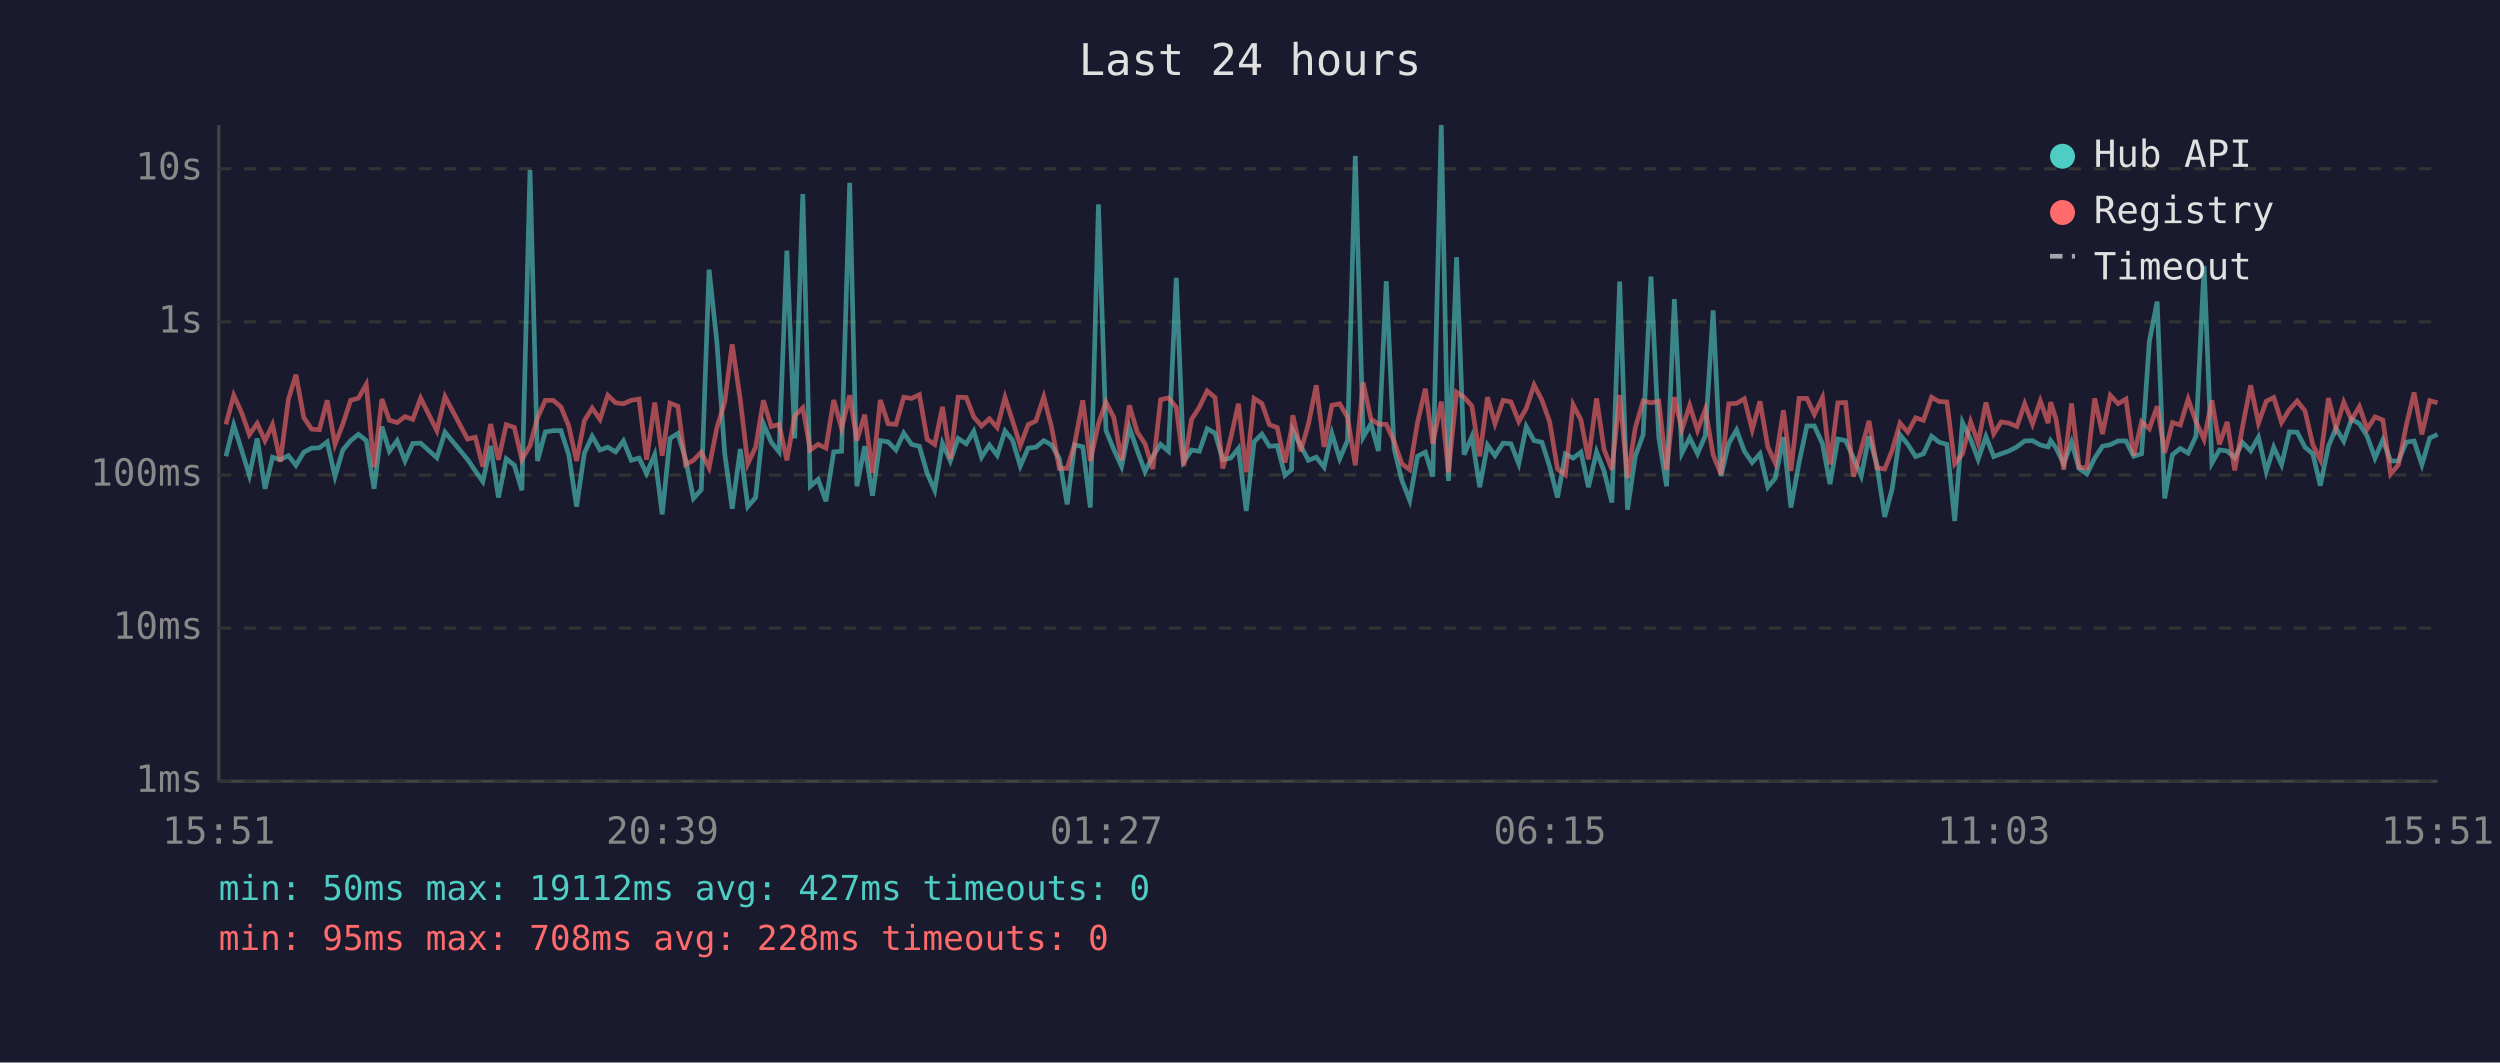
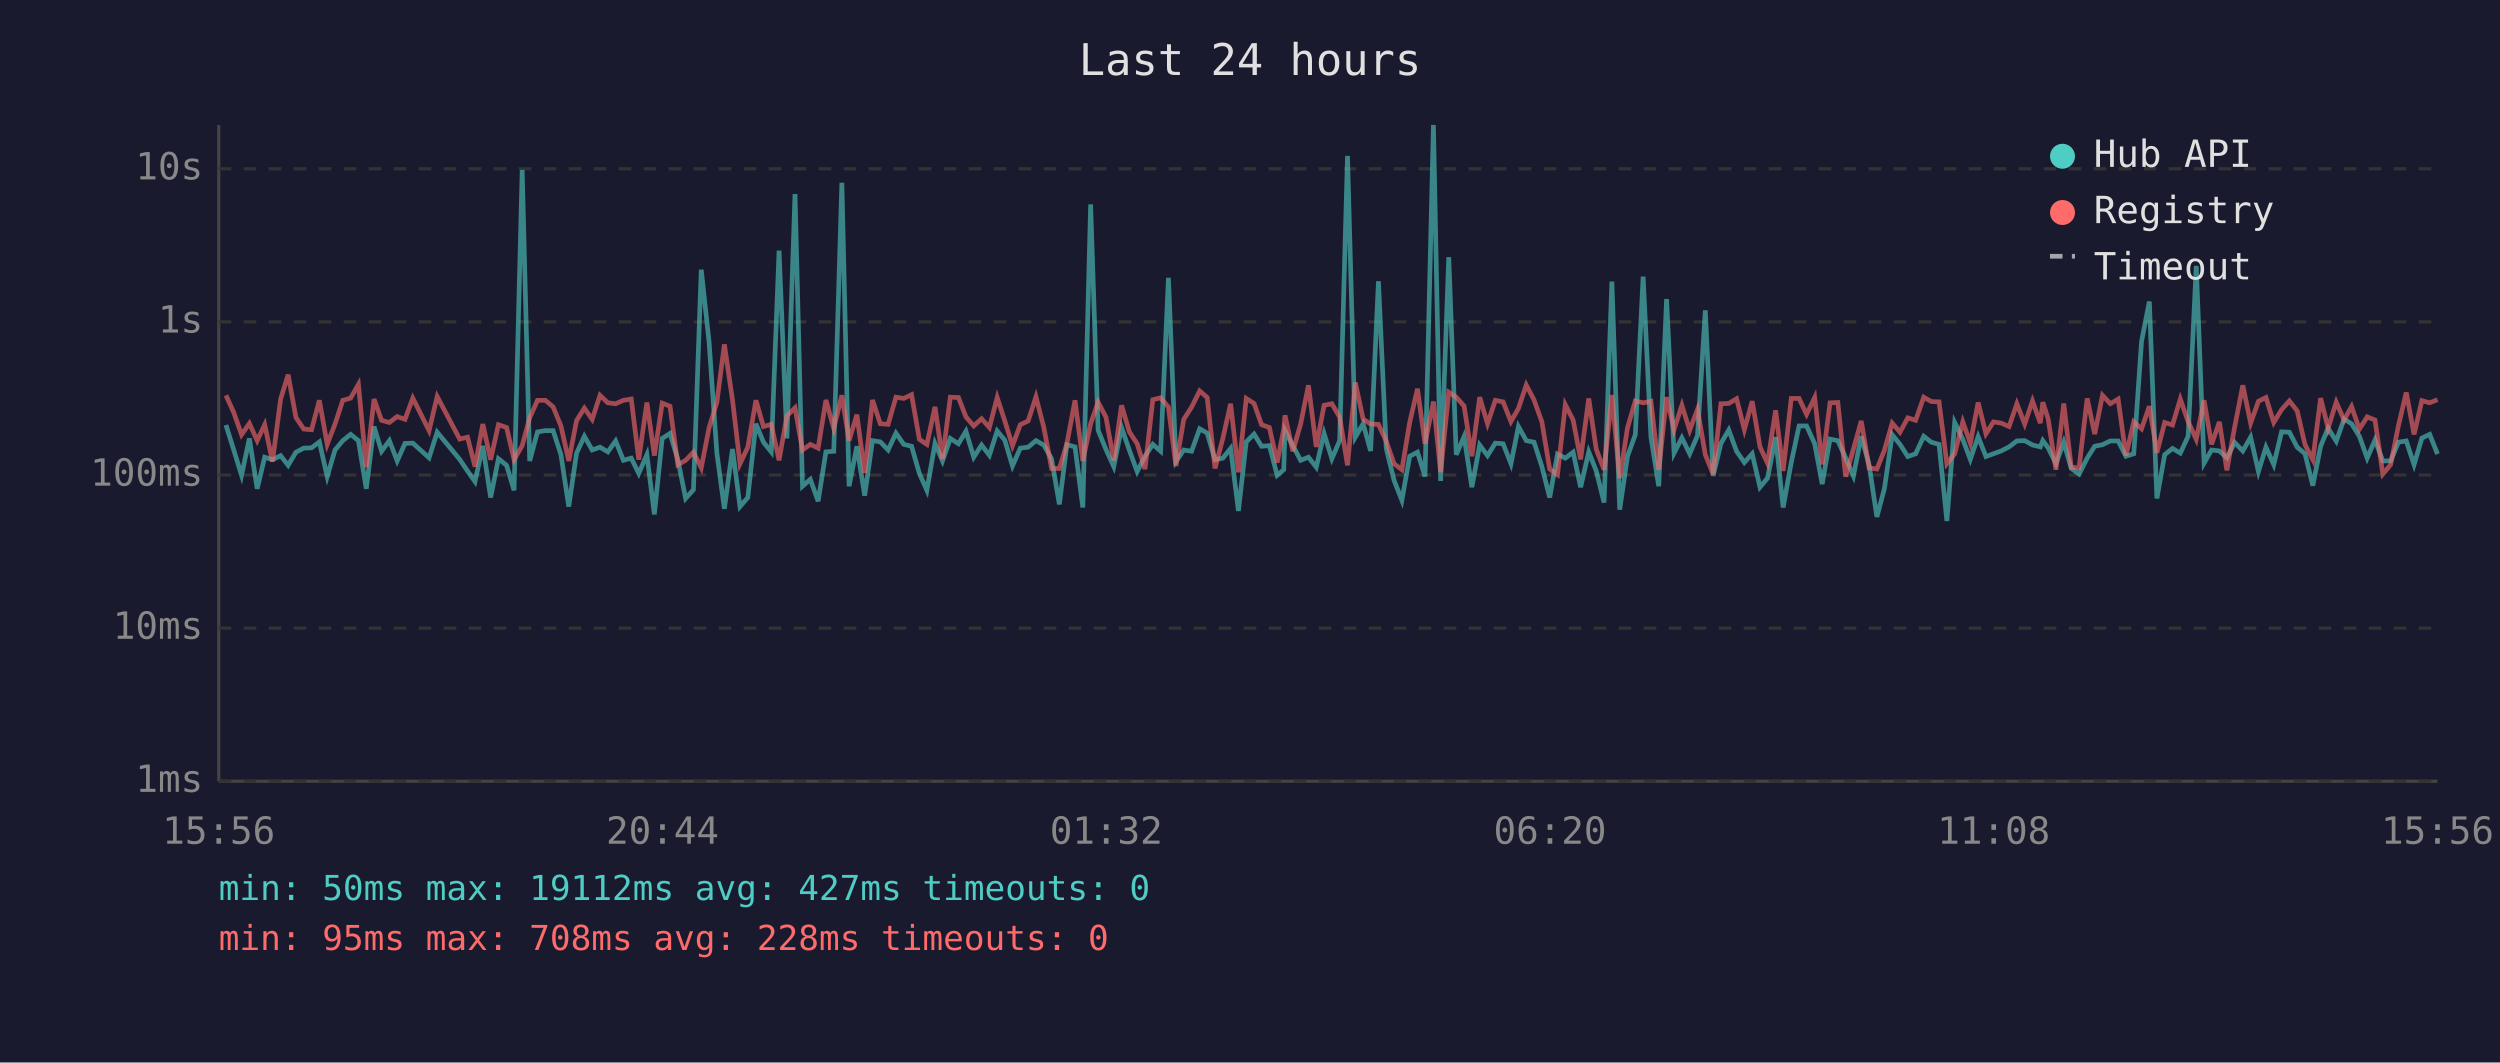
<svg xmlns="http://www.w3.org/2000/svg" viewBox="0 0 800 340" font-family="monospace" font-size="12">
  <rect width="800" height="340" fill="#1a1a2e" />
  <text x="400" y="24" fill="#e0e0e0" font-size="14" text-anchor="middle">Last 24 hours</text>
  <line x1="70" y1="40" x2="70" y2="250" stroke="#444" stroke-width="1" />
  <line x1="70" y1="250" x2="780" y2="250" stroke="#444" stroke-width="1" />
  <line x1="70" y1="250" x2="780" y2="250" stroke="#333" stroke-width="1" stroke-dasharray="4" />
  <text x="65" y="250" fill="#888" text-anchor="end" dominant-baseline="middle">1ms</text>
  <line x1="70" y1="201" x2="780" y2="201" stroke="#333" stroke-width="1" stroke-dasharray="4" />
  <text x="65" y="201" fill="#888" text-anchor="end" dominant-baseline="middle">10ms</text>
  <line x1="70" y1="152" x2="780" y2="152" stroke="#333" stroke-width="1" stroke-dasharray="4" />
  <text x="65" y="152" fill="#888" text-anchor="end" dominant-baseline="middle">100ms</text>
  <line x1="70" y1="103" x2="780" y2="103" stroke="#333" stroke-width="1" stroke-dasharray="4" />
  <text x="65" y="103" fill="#888" text-anchor="end" dominant-baseline="middle">1s</text>
  <line x1="70" y1="54" x2="780" y2="54" stroke="#333" stroke-width="1" stroke-dasharray="4" />
  <text x="65" y="54" fill="#888" text-anchor="end" dominant-baseline="middle">10s</text>
-   <text x="70" y="270" fill="#888" text-anchor="middle">15:51</text>
-   <text x="212" y="270" fill="#888" text-anchor="middle">20:39</text>
-   <text x="354" y="270" fill="#888" text-anchor="middle">01:27</text>
-   <text x="496" y="270" fill="#888" text-anchor="middle">06:15</text>
-   <text x="638" y="270" fill="#888" text-anchor="middle">11:03</text>
-   <text x="780" y="270" fill="#888" text-anchor="middle">15:51</text>
-   <polyline points="72.3,146.0 74.8,136.0 77.3,144.0 79.8,152.1 82.3,140.3 84.8,156.4 87.2,146.3 89.7,147.1 92.3,145.8 94.7,148.9 97.2,144.7 99.7,143.4 102.2,143.3 104.7,141.4 107.2,152.5 109.7,144.0 112.2,141.0 114.7,139.0 117.2,141.0 119.7,156.4 122.2,136.5 124.6,144.4 127.1,141.0 129.6,147.5 132.1,141.9 134.6,141.8 139.8,146.5 142.4,138.3 149.6,147.0 152.1,150.7 154.5,154.1 157.0,142.7 159.5,159.2 162.0,146.8 164.6,148.9 167.0,156.9 169.6,54.4 172.0,147.5 174.5,138.2 177.0,137.8 179.5,137.8 182.0,145.5 184.5,162.1 187.0,145.0 189.5,139.6 192.0,144.0 194.5,143.1 197.0,144.6 199.5,141.1 202.0,147.3 204.5,146.6 206.9,151.5 209.5,145.5 211.9,164.6 214.4,140.3 216.9,138.7 219.4,147.0 221.9,159.5 224.4,156.7 226.9,86.3 229.4,109.4 231.9,145.0 234.3,162.8 236.9,143.7 239.3,162.1 241.8,159.2 244.3,135.6 246.8,141.5 249.3,144.6 251.8,80.2 254.3,140.3 256.9,62.1 259.3,155.6 261.8,153.4 264.3,160.4 266.8,144.6 269.3,144.4 271.9,58.5 274.2,155.6 276.7,142.8 279.2,158.6 281.7,141.0 284.2,141.4 286.7,144.0 289.2,138.6 291.7,142.2 294.2,142.8 296.7,151.5 299.1,156.9 301.6,141.9 304.1,147.5 306.6,140.3 309.2,142.0 311.6,138.0 314.1,146.3 316.6,142.4 319.1,145.7 321.6,137.9 324.0,140.8 326.5,149.1 329.0,143.4 331.5,143.1 334.0,141.0 336.5,142.4 339.0,146.8 341.5,161.4 343.9,142.3 346.5,143.0 348.9,162.4 351.5,65.4 353.9,137.7 356.4,143.8 358.9,149.3 361.4,136.8 363.9,144.1 366.4,150.9 368.9,146.0 371.4,142.2 373.9,144.4 376.4,88.9 378.8,147.7 381.3,144.0 383.8,144.4 386.3,137.2 388.8,138.6 391.3,147.1 393.8,146.6 396.3,143.5 398.8,163.5 401.3,141.4 403.8,138.9 406.2,142.8 408.7,142.6 411.2,152.1 413.3,150.3 413.7,137.8 416.2,142.6 418.7,147.3 421.2,146.3 423.7,149.5 426.2,138.7 428.7,146.8 431.2,141.0 433.7,49.9 436.2,139.9 438.7,135.6 441.1,144.3 443.6,90.0 446.1,143.5 448.6,153.7 451.1,160.1 453.6,146.0 456.1,144.7 458.5,152.5 461.2,40.0 463.5,153.9 466.1,82.3 468.5,145.5 471.0,139.7 473.5,155.9 476.0,142.4 478.4,145.8 481.0,141.8 483.5,142.0 486.0,148.4 488.4,136.5 490.9,141.0 493.4,141.5 495.9,149.3 498.4,159.2 500.9,145.3 503.4,146.6 505.9,144.7 508.3,155.9 510.9,144.6 513.3,150.7 515.8,160.8 518.3,90.1 520.8,163.1 523.3,146.0 525.8,139.1 528.3,88.5 530.8,139.9 533.3,155.6 535.8,95.7 538.2,145.0 540.7,140.1 543.2,145.2 545.7,139.4 548.2,99.3 550.7,152.3 553.2,141.9 555.7,137.6 558.2,144.4 560.7,148.0 563.2,145.2 565.7,155.9 568.1,153.0 570.7,139.9 573.1,162.4 575.7,148.0 578.2,136.3 580.6,136.3 583.2,142.0 585.6,154.9 588.1,140.5 590.6,141.0 593.1,146.5 595.6,152.3 598.1,139.6 600.6,148.7 603.1,165.4 605.5,156.4 608.0,139.1 610.5,142.2 613.0,146.1 615.5,145.2 618.1,139.6 620.5,141.5 623.0,142.2 625.5,166.7 628.0,135.2 630.6,140.6 633.0,147.0 635.5,139.7 638.0,146.1 640.4,145.2 642.9,144.3 645.4,143.0 647.9,141.1 650.4,141.0 652.9,142.4 655.4,143.0 656.2,141.0 657.9,143.3 660.4,148.4 662.9,141.5 665.3,149.9 667.8,151.7 670.3,146.6 672.8,142.8 675.3,142.3 677.8,141.1 680.3,141.1 682.8,146.0 685.3,145.2 687.8,109.2 690.3,96.5 692.7,159.5 695.2,145.5 697.7,143.5 700.2,145.0 702.7,139.6 705.3,85.1 707.8,148.2 710.2,144.0 712.7,144.3 715.1,146.5 717.6,141.6 720.2,144.3 722.7,139.9 725.2,150.9 727.6,143.1 730.1,148.7 732.6,138.2 735.1,138.3 737.6,143.1 740.1,145.2 742.5,155.4 745.1,142.8 747.5,137.0 750.0,141.2 752.5,134.1 755.0,135.6 757.5,139.6 760.0,146.6 762.5,140.8 765.0,147.5 767.5,147.5 770.0,141.5 772.5,141.1 775.0,148.7 777.5,140.2 780.0,139.0" fill="none" stroke="#4ecdc4" stroke-width="1.5" opacity="0.6" />
-   <polyline points="72.3,135.8 74.8,126.5 77.3,132.0 79.8,139.1 82.3,135.5 84.8,141.0 87.2,135.9 89.7,147.7 92.3,127.7 94.7,119.9 97.2,133.6 99.7,137.3 102.2,137.5 104.7,128.1 107.2,142.2 109.7,135.7 112.2,128.1 114.7,127.4 117.2,123.0 119.7,149.5 122.2,127.7 124.6,134.5 127.1,135.2 129.6,133.3 132.1,134.2 134.6,127.4 139.8,137.8 142.4,126.9 149.6,140.5 152.1,139.9 154.5,149.3 157.0,135.7 159.5,147.1 162.0,135.9 164.6,136.8 167.0,147.1 169.6,142.6 172.0,133.7 174.5,128.1 177.0,128.1 179.5,130.2 182.0,136.3 184.5,147.5 187.0,134.6 189.5,130.6 192.0,134.2 194.5,126.5 197.0,128.9 199.5,129.2 202.0,128.1 204.5,127.7 206.9,147.1 209.5,128.8 211.9,145.8 214.4,129.0 216.9,130.0 219.4,148.7 221.9,147.3 224.4,144.7 226.9,149.7 229.4,136.9 231.9,128.7 234.3,110.2 236.9,128.0 239.3,148.4 241.8,143.1 244.3,128.1 246.8,136.5 249.3,135.8 251.8,147.3 254.3,133.1 256.9,130.5 259.3,144.0 261.8,142.2 264.3,143.4 266.8,128.0 269.3,137.1 271.9,126.5 274.2,141.0 276.7,132.7 279.2,151.3 281.7,128.0 284.2,135.6 286.7,135.8 289.2,127.1 291.7,127.5 294.2,126.3 296.7,140.6 299.1,142.2 301.6,130.2 304.1,146.8 306.6,127.1 309.2,127.2 311.6,133.4 314.1,136.3 316.6,134.0 319.1,136.8 321.6,127.2 324.0,134.6 326.5,142.6 329.0,135.9 331.5,134.7 334.0,127.0 336.5,136.7 339.0,149.9 341.5,149.9 343.9,142.0 346.5,128.1 348.9,147.5 351.5,135.6 353.9,128.7 356.4,133.5 358.9,147.3 361.4,129.7 363.9,138.2 366.4,142.0 368.9,150.1 371.4,127.9 373.9,127.3 376.4,130.3 378.8,149.1 381.3,134.2 383.8,130.3 386.3,125.1 388.8,127.2 391.3,149.9 393.8,140.3 396.3,129.2 398.8,151.1 401.3,127.5 403.8,129.1 406.2,135.9 408.7,136.8 411.2,148.0 413.3,137.3 413.7,132.9 416.2,144.4 418.7,135.7 421.2,123.3 423.7,143.0 426.2,129.7 428.7,129.2 431.2,133.5 433.7,148.9 436.2,122.4 438.7,134.1 441.1,135.7 443.6,135.8 446.1,141.2 448.6,148.4 451.1,150.3 453.6,135.2 456.1,124.4 458.5,142.0 461.2,128.5 463.5,151.1 466.1,125.5 468.5,127.1 471.0,129.9 473.5,146.0 476.0,127.1 478.4,135.6 481.0,128.1 483.5,128.6 486.0,134.9 488.4,130.7 490.9,123.2 493.4,128.0 495.9,135.0 498.4,150.1 500.9,151.9 503.4,129.5 505.9,134.4 508.3,147.0 510.9,127.5 513.3,143.8 515.8,150.3 518.3,126.4 520.8,153.0 523.3,136.9 525.8,128.3 528.3,128.9 530.8,128.4 533.3,150.3 535.8,127.1 538.2,137.5 540.7,129.7 543.2,137.7 545.7,131.0 548.2,145.5 550.7,151.7 553.2,129.2 555.7,129.1 558.2,127.6 560.7,137.5 563.2,128.4 565.7,143.0 568.1,148.2 570.7,131.3 573.1,150.7 575.7,127.5 578.2,127.5 580.6,132.6 583.2,127.2 585.6,148.6 588.1,128.9 590.6,128.8 593.1,152.5 595.6,143.7 598.1,134.7 600.6,149.7 603.1,150.1 605.5,144.1 608.0,135.4 610.5,138.3 613.0,133.7 615.5,134.5 618.1,127.1 620.5,128.5 623.0,128.6 625.5,148.4 628.0,145.2 630.6,135.0 633.0,141.8 635.5,128.8 638.0,138.8 640.4,135.0 642.9,135.4 645.4,136.5 647.9,129.2 650.4,135.7 652.9,128.3 655.4,135.4 656.2,128.7 657.9,134.0 660.4,150.3 662.9,129.1 665.3,149.5 667.8,149.7 670.3,127.5 672.8,138.9 675.3,126.5 677.8,129.2 680.3,127.7 682.8,145.8 685.3,135.0 687.8,137.2 690.3,130.0 692.7,144.9 695.2,135.2 697.7,136.0 700.2,127.7 702.7,134.9 705.3,140.6 707.8,128.1 710.2,142.2 712.7,135.0 715.1,150.5 717.6,136.6 720.2,123.3 722.7,135.4 725.2,128.4 727.6,127.2 730.1,135.2 732.6,131.1 735.1,128.3 737.6,131.5 740.1,142.3 742.5,147.1 745.1,127.4 747.5,137.0 750.0,128.7 752.5,134.4 755.0,130.1 757.5,137.3 760.0,133.4 762.5,134.4 765.0,151.7 767.5,148.7 770.0,136.2 772.5,125.6 775.0,139.0 777.5,128.2 780.0,128.9" fill="none" stroke="#ff6b6b" stroke-width="1.5" opacity="0.6" />
+   <text x="70" y="270" fill="#888" text-anchor="middle">15:56</text>
+   <text x="212" y="270" fill="#888" text-anchor="middle">20:44</text>
+   <text x="354" y="270" fill="#888" text-anchor="middle">01:32</text>
+   <text x="496" y="270" fill="#888" text-anchor="middle">06:20</text>
+   <text x="638" y="270" fill="#888" text-anchor="middle">11:08</text>
+   <text x="780" y="270" fill="#888" text-anchor="middle">15:56</text>
+   <polyline points="72.3,136.0 74.8,144.0 77.3,152.1 79.8,140.3 82.3,156.4 84.7,146.3 87.2,147.1 89.8,145.8 92.2,148.9 94.7,144.7 97.2,143.4 99.7,143.3 102.2,141.4 104.7,152.5 107.2,144.0 109.7,141.0 112.2,139.0 114.7,141.0 117.2,156.4 119.7,136.5 122.1,144.4 124.6,141.0 127.1,147.5 129.6,141.9 132.1,141.8 137.3,146.5 139.9,138.3 147.1,147.0 149.6,150.7 152.0,154.1 154.5,142.7 157.0,159.2 159.5,146.8 162.1,148.9 164.5,156.9 167.1,54.4 169.5,147.5 172.0,138.2 174.5,137.8 177.0,137.8 179.5,145.5 182.0,162.1 184.5,145.0 187.0,139.6 189.5,144.0 192.0,143.1 194.5,144.6 197.0,141.1 199.5,147.3 202.0,146.6 204.4,151.5 207.0,145.5 209.4,164.6 211.9,140.3 214.4,138.7 216.9,147.0 219.4,159.5 221.9,156.7 224.4,86.3 226.9,109.4 229.4,145.0 231.8,162.8 234.4,143.7 236.8,162.1 239.3,159.2 241.9,135.6 244.3,141.5 246.8,144.6 249.3,80.2 251.8,140.3 254.4,62.1 256.8,155.6 259.3,153.4 261.8,160.4 264.3,144.6 266.8,144.4 269.4,58.5 271.7,155.6 274.2,142.8 276.7,158.6 279.2,141.0 281.7,141.4 284.2,144.0 286.7,138.6 289.2,142.2 291.7,142.8 294.2,151.5 296.6,156.9 299.2,141.9 301.6,147.5 304.1,140.3 306.7,142.0 309.1,138.0 311.6,146.3 314.1,142.4 316.6,145.7 319.1,137.9 321.5,140.8 324.0,149.1 326.5,143.4 329.0,143.1 331.5,141.0 334.0,142.4 336.5,146.8 339.0,161.4 341.4,142.3 344.0,143.0 346.5,162.4 349.0,65.4 351.4,137.7 353.9,143.8 356.4,149.3 358.9,136.8 361.4,144.1 363.9,150.9 366.4,146.0 368.9,142.2 371.4,144.4 373.9,88.9 376.3,147.7 378.8,144.0 381.3,144.4 383.9,137.2 386.3,138.6 388.8,147.1 391.3,146.6 393.8,143.5 396.3,163.5 398.8,141.4 401.3,138.9 403.7,142.8 406.2,142.6 408.7,152.1 410.8,150.3 411.2,137.8 413.7,142.6 416.2,147.3 418.7,146.3 421.2,149.5 423.7,138.7 426.2,146.8 428.7,141.0 431.2,49.9 433.7,139.9 436.2,135.6 438.6,144.3 441.1,90.0 443.6,143.5 446.1,153.7 448.6,160.1 451.1,146.0 453.6,144.7 456.0,152.5 458.7,40.0 461.0,153.9 463.6,82.3 466.0,145.5 468.5,139.7 471.0,155.9 473.5,142.4 476.0,145.8 478.5,141.8 481.0,142.0 483.5,148.4 485.9,136.5 488.4,141.0 490.9,141.5 493.4,149.3 495.9,159.2 498.4,145.3 500.9,146.6 503.4,144.7 505.8,155.9 508.4,144.6 510.8,150.7 513.3,160.8 515.8,90.1 518.3,163.1 520.8,146.0 523.3,139.1 525.8,88.5 528.3,139.9 530.8,155.6 533.3,95.7 535.7,145.0 538.2,140.1 540.7,145.2 543.2,139.4 545.7,99.3 548.2,152.3 550.7,141.9 553.2,137.6 555.7,144.4 558.2,148.0 560.7,145.2 563.2,155.9 565.6,153.0 568.2,139.9 570.6,162.4 573.2,148.0 575.7,136.3 578.1,136.3 580.7,142.0 583.1,154.9 585.6,140.5 588.1,141.0 590.6,146.5 593.1,152.3 595.6,139.6 598.1,148.7 600.6,165.4 603.0,156.4 605.5,139.1 608.0,142.2 610.5,146.1 613.0,145.2 615.6,139.6 618.0,141.5 620.5,142.2 623.0,166.7 625.5,135.2 628.1,140.6 630.5,147.0 633.0,139.7 635.5,146.1 637.9,145.2 640.4,144.3 642.9,143.0 645.4,141.1 647.9,141.0 650.4,142.4 652.9,143.0 653.7,141.0 655.4,143.3 657.9,148.4 660.4,141.5 662.8,149.9 665.3,151.7 667.9,146.6 670.3,142.8 672.8,142.3 675.3,141.1 677.8,141.1 680.3,146.0 682.8,145.2 685.3,109.2 687.8,96.5 690.2,159.5 692.7,145.5 695.2,143.5 697.7,145.0 700.2,139.6 702.8,85.1 705.3,148.2 707.7,144.0 710.2,144.3 712.6,146.5 715.1,141.6 717.7,144.3 720.2,139.9 722.7,150.9 725.1,143.1 727.6,148.7 730.1,138.2 732.6,138.3 735.1,143.1 737.6,145.2 740.1,155.4 742.6,142.8 745.0,137.0 747.6,141.2 750.1,134.1 752.5,135.6 755.0,139.6 757.5,146.6 760.0,140.8 762.5,147.5 765.0,147.5 767.5,141.5 770.0,141.1 772.5,148.7 775.0,140.2 777.5,139.0 780.0,145.3" fill="none" stroke="#4ecdc4" stroke-width="1.5" opacity="0.6" />
+   <polyline points="72.3,126.5 74.8,132.0 77.3,139.1 79.8,135.5 82.3,141.0 84.7,135.9 87.2,147.7 89.8,127.7 92.2,119.9 94.7,133.6 97.2,137.3 99.7,137.5 102.2,128.1 104.7,142.2 107.2,135.7 109.7,128.1 112.2,127.4 114.7,123.0 117.2,149.5 119.7,127.7 122.1,134.5 124.6,135.2 127.1,133.3 129.6,134.2 132.1,127.4 137.3,137.8 139.9,126.9 147.1,140.5 149.6,139.9 152.0,149.3 154.5,135.7 157.0,147.1 159.5,135.9 162.1,136.8 164.5,147.1 167.1,142.6 169.5,133.7 172.0,128.1 174.5,128.1 177.0,130.2 179.5,136.3 182.0,147.5 184.5,134.6 187.0,130.6 189.5,134.2 192.0,126.5 194.5,128.9 197.0,129.2 199.5,128.1 202.0,127.7 204.4,147.1 207.0,128.8 209.4,145.8 211.9,129.0 214.4,130.0 216.9,148.7 219.4,147.3 221.9,144.7 224.4,149.7 226.9,136.9 229.4,128.7 231.8,110.2 234.4,128.0 236.8,148.4 239.3,143.1 241.9,128.1 244.3,136.5 246.8,135.8 249.3,147.3 251.8,133.1 254.4,130.5 256.8,144.0 259.3,142.2 261.8,143.4 264.3,128.0 266.8,137.1 269.4,126.5 271.7,141.0 274.2,132.7 276.7,151.3 279.2,128.0 281.7,135.6 284.2,135.8 286.7,127.1 289.2,127.5 291.7,126.3 294.2,140.6 296.6,142.2 299.2,130.2 301.6,146.8 304.1,127.1 306.7,127.2 309.1,133.4 311.6,136.3 314.1,134.0 316.6,136.8 319.1,127.2 321.5,134.6 324.0,142.6 326.5,135.9 329.0,134.7 331.5,127.0 334.0,136.7 336.5,149.9 339.0,149.9 341.4,142.0 344.0,128.1 346.5,147.5 349.0,135.6 351.4,128.7 353.9,133.5 356.4,147.3 358.9,129.7 361.4,138.2 363.9,142.0 366.4,150.1 368.9,127.9 371.4,127.3 373.9,130.3 376.3,149.1 378.8,134.2 381.3,130.3 383.9,125.1 386.3,127.2 388.8,149.9 391.3,140.3 393.8,129.2 396.3,151.1 398.8,127.5 401.3,129.1 403.7,135.9 406.2,136.8 408.7,148.0 410.8,137.3 411.2,132.9 413.7,144.4 416.2,135.7 418.7,123.3 421.2,143.0 423.7,129.7 426.2,129.2 428.7,133.5 431.2,148.9 433.7,122.4 436.2,134.1 438.6,135.7 441.1,135.8 443.6,141.2 446.1,148.4 448.6,150.3 451.1,135.2 453.6,124.4 456.0,142.0 458.7,128.5 461.0,151.1 463.6,125.5 466.0,127.1 468.5,129.9 471.0,146.0 473.5,127.1 476.0,135.6 478.5,128.1 481.0,128.6 483.5,134.9 485.9,130.7 488.4,123.2 490.9,128.0 493.4,135.0 495.9,150.1 498.4,151.9 500.9,129.5 503.4,134.4 505.8,147.0 508.4,127.5 510.8,143.8 513.3,150.3 515.8,126.4 518.3,153.0 520.8,136.9 523.3,128.3 525.8,128.9 528.3,128.4 530.8,150.3 533.3,127.1 535.7,137.5 538.2,129.7 540.7,137.7 543.2,131.0 545.7,145.5 548.2,151.7 550.7,129.2 553.2,129.1 555.7,127.6 558.2,137.5 560.7,128.4 563.2,143.0 565.6,148.2 568.2,131.3 570.6,150.7 573.2,127.5 575.7,127.5 578.1,132.6 580.7,127.2 583.1,148.6 585.6,128.9 588.1,128.8 590.6,152.5 593.1,143.7 595.6,134.7 598.1,149.7 600.6,150.1 603.0,144.1 605.5,135.4 608.0,138.3 610.5,133.7 613.0,134.5 615.6,127.1 618.0,128.5 620.5,128.6 623.0,148.4 625.5,145.2 628.1,135.0 630.5,141.8 633.0,128.8 635.5,138.8 637.9,135.0 640.4,135.4 642.9,136.5 645.4,129.2 647.9,135.7 650.4,128.3 652.9,135.4 653.7,128.7 655.4,134.0 657.9,150.3 660.4,129.1 662.8,149.5 665.3,149.7 667.9,127.5 670.3,138.9 672.8,126.5 675.3,129.2 677.8,127.7 680.3,145.8 682.8,135.0 685.3,137.2 687.8,130.0 690.2,144.9 692.7,135.2 695.2,136.0 697.7,127.7 700.2,134.9 702.8,140.6 705.3,128.1 707.7,142.2 710.2,135.0 712.6,150.5 715.1,136.6 717.7,123.3 720.2,135.4 722.7,128.4 725.1,127.2 727.6,135.2 730.1,131.1 732.6,128.3 735.1,131.5 737.6,142.3 740.1,147.1 742.6,127.4 745.0,137.0 747.6,128.7 750.1,134.4 752.5,130.1 755.0,137.3 757.5,133.4 760.0,134.4 762.5,151.7 765.0,148.7 767.5,136.2 770.0,125.6 772.5,139.0 775.0,128.2 777.5,128.9 780.0,127.9" fill="none" stroke="#ff6b6b" stroke-width="1.5" opacity="0.6" />
  <circle cx="660" cy="50" r="4" fill="#4ecdc4" />
  <text x="670" y="50" fill="#e0e0e0" dominant-baseline="middle">Hub API</text>
  <circle cx="660" cy="68" r="4" fill="#ff6b6b" />
  <text x="670" y="68" fill="#e0e0e0" dominant-baseline="middle">Registry</text>
  <line x1="656" y1="82" x2="664" y2="82" stroke="#e0e0e0" stroke-width="1.5" stroke-dasharray="4,3" opacity="0.7" />
  <text x="670" y="86" fill="#e0e0e0" dominant-baseline="middle">Timeout</text>
  <text x="70" y="288" fill="#4ecdc4" font-size="11">min: 50ms  max: 19112ms  avg: 427ms  timeouts: 0</text>
  <text x="70" y="304" fill="#ff6b6b" font-size="11">min: 95ms  max: 708ms  avg: 228ms  timeouts: 0</text>
</svg>
